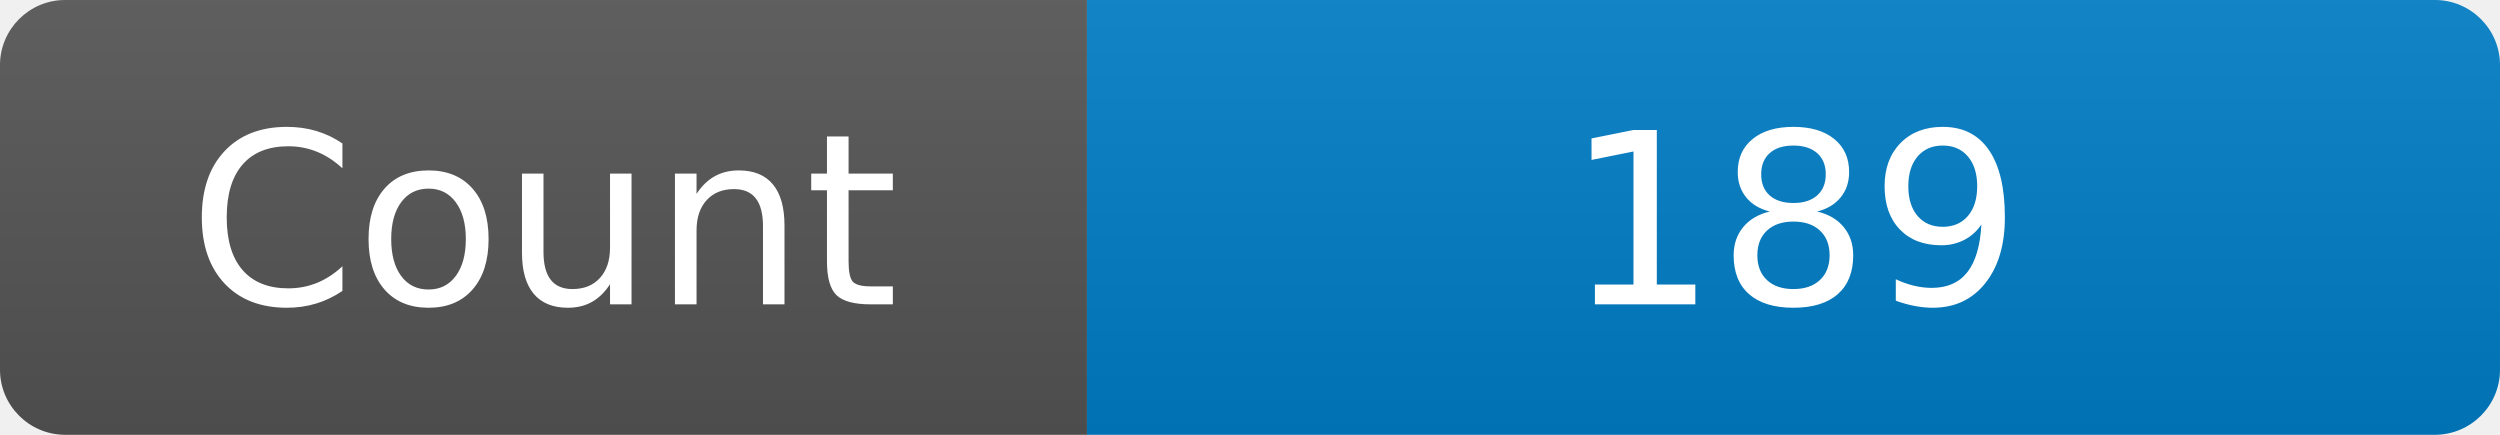
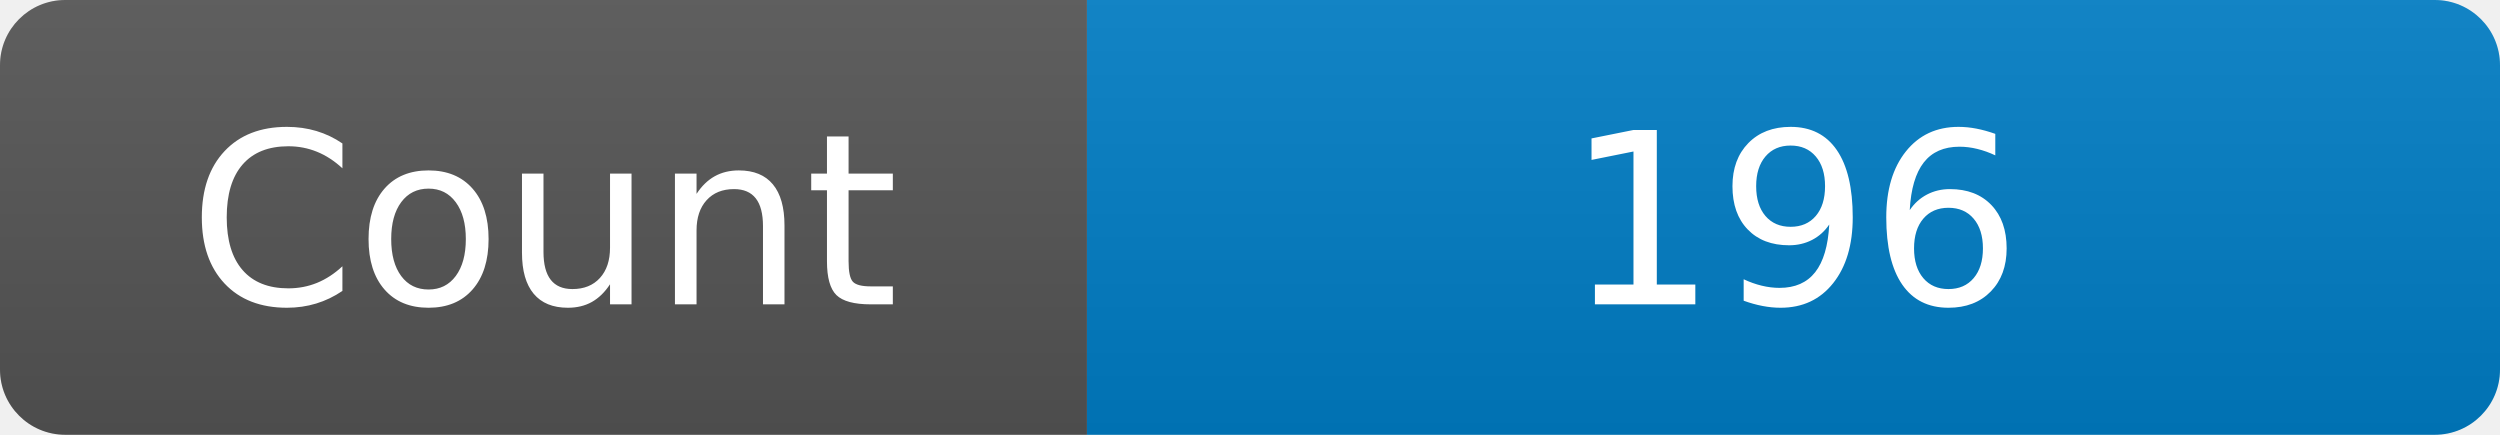
<svg xmlns="http://www.w3.org/2000/svg" width="115" height="20" role="img" aria-label="Maintained?: yes">
  <linearGradient id="s" x2="0" y2="100%">
    <stop offset="0" stop-color="#bbb" stop-opacity=".1" />
    <stop offset="1" stop-opacity=".1" />
  </linearGradient>
  <clipPath id="r">
    <rect width="115" height="20" rx="3" fill="#fff" />
  </clipPath>
  <g clip-path="url(#r)">
    <rect width="50" height="20" fill="#555" />
    <rect x="50" width="160" height="20" fill="#007ec6" />
    <rect width="115" height="20" fill="url(#s)" />
  </g>
  <g fill="#fff" text-anchor="middle" font-family="Verdana,Geneva,DejaVu Sans,sans-serif" font-size="110">
    <text x="250" y="140" transform="scale(.1)" fill="#fff">Count</text>
-     <text x="825" y="140" transform="scale(.1)" fill="#fff">189</text>
+     <text x="825" y="140" transform="scale(.1)" fill="#fff">196</text>
  </g>
</svg>
